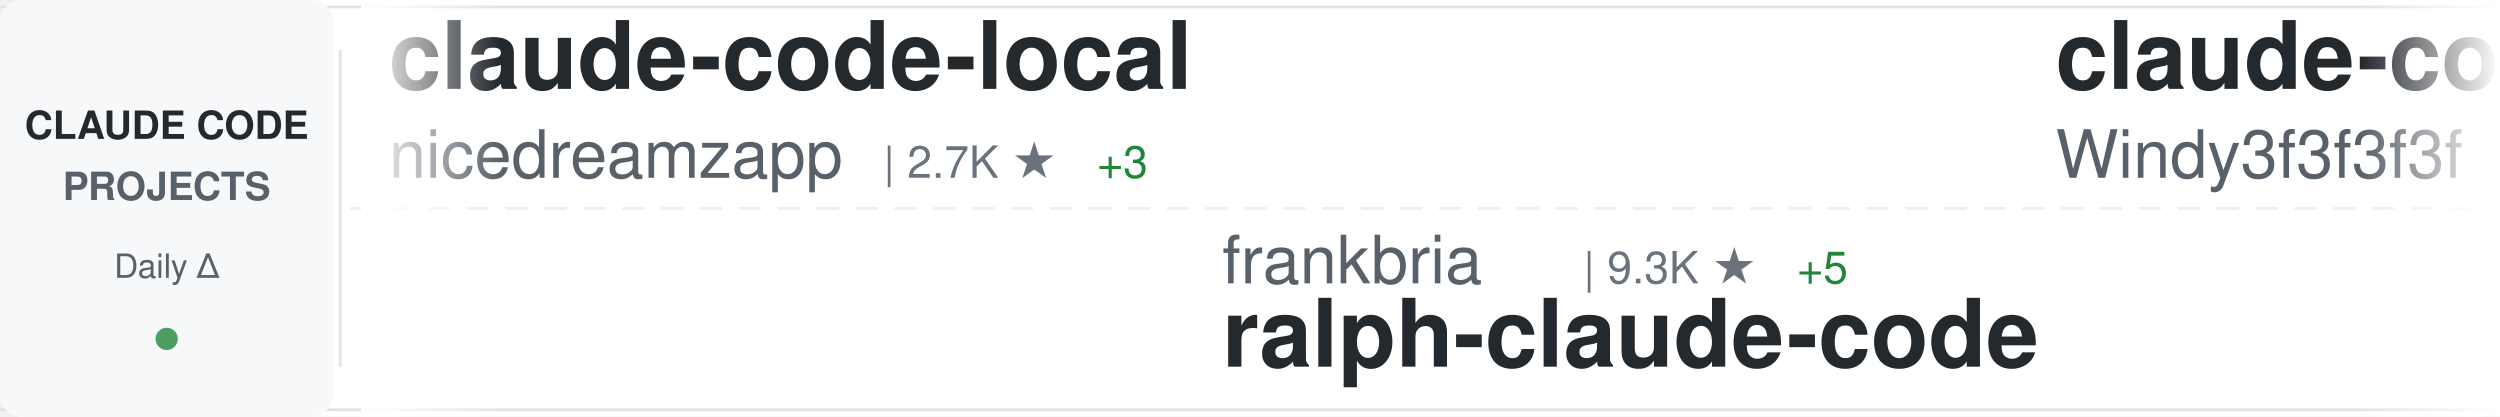
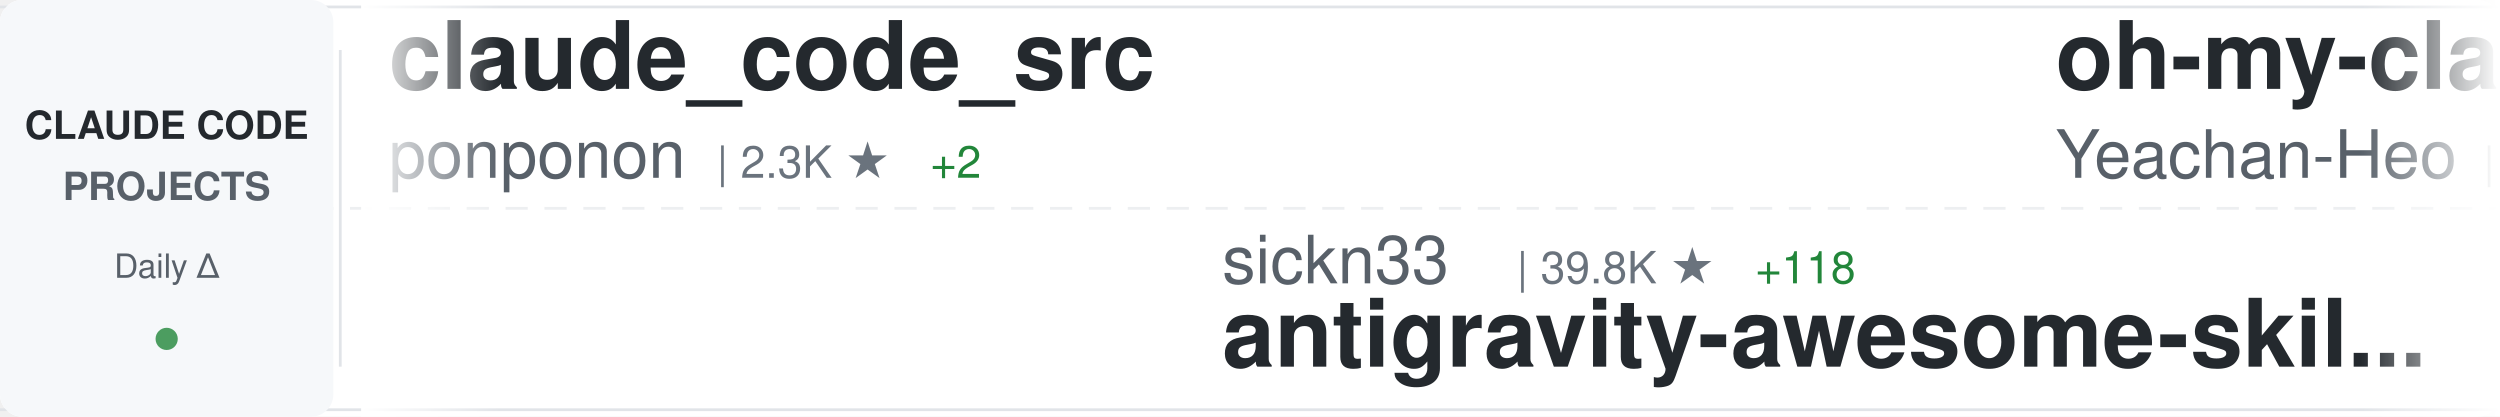
<svg xmlns="http://www.w3.org/2000/svg" width="900" height="150">
  <defs>
    <linearGradient id="awesomeLeftFade" x1="0%" y1="0%" x2="100%" y2="0%">
      <stop offset="0%" style="stop-color:#ffffff;stop-opacity:1" />
      <stop offset="100%" style="stop-color:#ffffff;stop-opacity:0" />
    </linearGradient>
    <linearGradient id="awesomeRightFade" x1="0%" y1="0%" x2="100%" y2="0%">
      <stop offset="0%" style="stop-color:#ffffff;stop-opacity:0" />
      <stop offset="100%" style="stop-color:#ffffff;stop-opacity:1" />
    </linearGradient>
  </defs>
  <rect width="900" height="150" fill="#ffffff" rx="8" />
  <rect x="0" y="2" width="900" height="1" fill="#e1e4e8" />
  <rect x="0" y="147" width="900" height="1" fill="#e1e4e8" />
  <line x1="0" y1="75" x2="900" y2="75" stroke="#e1e4e8" stroke-width="1" stroke-dasharray="8 6" opacity="0.6" />
  <rect x="0" y="0" width="120" height="150" fill="#f6f8fa" rx="8" />
  <text x="60" y="50" font-family="-apple-system, BlinkMacSystemFont, 'Segoe UI', Helvetica, Arial, sans-serif" font-size="14" font-weight="600" fill="#24292e" text-anchor="middle">CLAUDE CODE</text>
  <text x="60" y="72" font-family="-apple-system, BlinkMacSystemFont, 'Segoe UI', Helvetica, Arial, sans-serif" font-size="14" font-weight="600" fill="#586069" text-anchor="middle">PROJECTS</text>
  <text x="60" y="100" font-family="-apple-system, BlinkMacSystemFont, 'Segoe UI', Helvetica, Arial, sans-serif" font-size="12" font-weight="500" fill="#586069" text-anchor="middle">Daily Δ</text>
  <circle cx="60" cy="122" r="4" fill="#22863a" opacity="0.8" />
  <rect x="122" y="18" width="1" height="114" fill="#e1e4e8" />
  <clipPath id="awesomeTickerClip">
    <rect x="130" y="0" width="770" height="150" />
  </clipPath>
  <g clip-path="url(#awesomeTickerClip)">
    <g id="awesomeTickerItems">
      <animateTransform attributeName="transform" attributeType="XML" type="translate" from="0 0" to="-3000 0" dur="54s" repeatCount="indefinite" />
      <g transform="translate(0, 0)">
-         <text x="140" y="32" font-family="-apple-system, BlinkMacSystemFont, 'Segoe UI', Helvetica, Arial, sans-serif" font-size="34" font-weight="600" fill="#24292e">claude-code-local</text>
-         <text x="140" y="64" font-family="-apple-system, BlinkMacSystemFont, 'Segoe UI', Helvetica, Arial, sans-serif" font-size="24" font-weight="400" fill="#586069">nicedreamzapp</text>
-         <text x="318" y="64" font-family="-apple-system, BlinkMacSystemFont, 'Segoe UI', Helvetica, Arial, sans-serif" font-size="16" font-weight="500" fill="#6a737d">| 2.7K ★</text>
-         <text x="395" y="64" font-family="-apple-system, BlinkMacSystemFont, 'Segoe UI', Helvetica, Arial, sans-serif" font-size="16" font-weight="500" fill="#22863a"> +3</text>
+         <text x="140" y="32" font-family="-apple-system, BlinkMacSystemFont, 'Segoe UI', Helvetica, Arial, sans-serif" font-size="34" font-weight="600" fill="#24292e">claude_code_src</text>
+         <text x="140" y="64" font-family="-apple-system, BlinkMacSystemFont, 'Segoe UI', Helvetica, Arial, sans-serif" font-size="24" font-weight="400" fill="#586069">ponponon</text>
+         <text x="258" y="64" font-family="-apple-system, BlinkMacSystemFont, 'Segoe UI', Helvetica, Arial, sans-serif" font-size="16" font-weight="500" fill="#6a737d">| 2.3K ★</text>
+         <text x="335" y="64" font-family="-apple-system, BlinkMacSystemFont, 'Segoe UI', Helvetica, Arial, sans-serif" font-size="16" font-weight="500" fill="#22863a"> +2</text>
      </g>
      <g transform="translate(300, 0)">
-         <text x="140" y="102" font-family="-apple-system, BlinkMacSystemFont, 'Segoe UI', Helvetica, Arial, sans-serif" font-size="24" font-weight="400" fill="#586069">frankbria</text>
-         <text x="270" y="102" font-family="-apple-system, BlinkMacSystemFont, 'Segoe UI', Helvetica, Arial, sans-serif" font-size="16" font-weight="500" fill="#6a737d">| 9.3K ★</text>
-         <text x="347" y="102" font-family="-apple-system, BlinkMacSystemFont, 'Segoe UI', Helvetica, Arial, sans-serif" font-size="16" font-weight="500" fill="#22863a"> +5</text>
-         <text x="140" y="132" font-family="-apple-system, BlinkMacSystemFont, 'Segoe UI', Helvetica, Arial, sans-serif" font-size="34" font-weight="600" fill="#24292e">ralph-claude-code</text>
+         <text x="140" y="102" font-family="-apple-system, BlinkMacSystemFont, 'Segoe UI', Helvetica, Arial, sans-serif" font-size="24" font-weight="400" fill="#586069">sickn33</text>
+         <text x="246" y="102" font-family="-apple-system, BlinkMacSystemFont, 'Segoe UI', Helvetica, Arial, sans-serif" font-size="16" font-weight="500" fill="#6a737d">| 39.8K ★</text>
+         <text x="332" y="102" font-family="-apple-system, BlinkMacSystemFont, 'Segoe UI', Helvetica, Arial, sans-serif" font-size="16" font-weight="500" fill="#22863a"> +118</text>
+         <text x="140" y="132" font-family="-apple-system, BlinkMacSystemFont, 'Segoe UI', Helvetica, Arial, sans-serif" font-size="34" font-weight="600" fill="#24292e">antigravity-awesome-skil...</text>
      </g>
      <g transform="translate(600, 0)">
-         <text x="140" y="32" font-family="-apple-system, BlinkMacSystemFont, 'Segoe UI', Helvetica, Arial, sans-serif" font-size="34" font-weight="600" fill="#24292e">claude-code-from-scratch</text>
-         <text x="140" y="64" font-family="-apple-system, BlinkMacSystemFont, 'Segoe UI', Helvetica, Arial, sans-serif" font-size="24" font-weight="400" fill="#586069">Windy3f3f3f3f</text>
-         <text x="318" y="64" font-family="-apple-system, BlinkMacSystemFont, 'Segoe UI', Helvetica, Arial, sans-serif" font-size="16" font-weight="500" fill="#6a737d">| 1.4K ★</text>
-         <text x="395" y="64" font-family="-apple-system, BlinkMacSystemFont, 'Segoe UI', Helvetica, Arial, sans-serif" font-size="16" font-weight="500" fill="#22863a"> +11</text>
+         <text x="140" y="32" font-family="-apple-system, BlinkMacSystemFont, 'Segoe UI', Helvetica, Arial, sans-serif" font-size="34" font-weight="600" fill="#24292e">oh-my-claudecode</text>
+         <text x="140" y="64" font-family="-apple-system, BlinkMacSystemFont, 'Segoe UI', Helvetica, Arial, sans-serif" font-size="24" font-weight="400" fill="#586069">Yeachan-Heo</text>
+         <text x="294" y="64" font-family="-apple-system, BlinkMacSystemFont, 'Segoe UI', Helvetica, Arial, sans-serif" font-size="16" font-weight="500" fill="#6a737d">| 35.8K ★</text>
+         <text x="380" y="64" font-family="-apple-system, BlinkMacSystemFont, 'Segoe UI', Helvetica, Arial, sans-serif" font-size="16" font-weight="500" fill="#22863a"> +71</text>
      </g>
      <g transform="translate(900, 0)">
-         <text x="140" y="102" font-family="-apple-system, BlinkMacSystemFont, 'Segoe UI', Helvetica, Arial, sans-serif" font-size="24" font-weight="400" fill="#586069">pedrohcgs</text>
-         <text x="270" y="102" font-family="-apple-system, BlinkMacSystemFont, 'Segoe UI', Helvetica, Arial, sans-serif" font-size="16" font-weight="500" fill="#6a737d">| 1.2K ★</text>
-         <text x="347" y="102" font-family="-apple-system, BlinkMacSystemFont, 'Segoe UI', Helvetica, Arial, sans-serif" font-size="16" font-weight="500" fill="#22863a"> +5</text>
-         <text x="140" y="132" font-family="-apple-system, BlinkMacSystemFont, 'Segoe UI', Helvetica, Arial, sans-serif" font-size="34" font-weight="600" fill="#24292e">claude-code-my-workflow</text>
+         <text x="140" y="102" font-family="-apple-system, BlinkMacSystemFont, 'Segoe UI', Helvetica, Arial, sans-serif" font-size="24" font-weight="400" fill="#586069">nicedreamzapp</text>
+         <text x="318" y="102" font-family="-apple-system, BlinkMacSystemFont, 'Segoe UI', Helvetica, Arial, sans-serif" font-size="16" font-weight="500" fill="#6a737d">| 2.7K ★</text>
+         <text x="395" y="102" font-family="-apple-system, BlinkMacSystemFont, 'Segoe UI', Helvetica, Arial, sans-serif" font-size="16" font-weight="500" fill="#22863a"> +3</text>
+         <text x="140" y="132" font-family="-apple-system, BlinkMacSystemFont, 'Segoe UI', Helvetica, Arial, sans-serif" font-size="34" font-weight="600" fill="#24292e">claude-code-local</text>
      </g>
      <g transform="translate(1200, 0)">
+         <text x="140" y="32" font-family="-apple-system, BlinkMacSystemFont, 'Segoe UI', Helvetica, Arial, sans-serif" font-size="34" font-weight="600" fill="#24292e">claude-code-base-action</text>
+         <text x="140" y="64" font-family="-apple-system, BlinkMacSystemFont, 'Segoe UI', Helvetica, Arial, sans-serif" font-size="24" font-weight="400" fill="#586069">anthropics</text>
+         <text x="282" y="64" font-family="-apple-system, BlinkMacSystemFont, 'Segoe UI', Helvetica, Arial, sans-serif" font-size="16" font-weight="500" fill="#6a737d">| 863 ★</text>
+       </g>
+       <g transform="translate(1500, 0)">
+         <text x="140" y="102" font-family="-apple-system, BlinkMacSystemFont, 'Segoe UI', Helvetica, Arial, sans-serif" font-size="24" font-weight="400" fill="#586069">rohitg00</text>
+         <text x="258" y="102" font-family="-apple-system, BlinkMacSystemFont, 'Segoe UI', Helvetica, Arial, sans-serif" font-size="16" font-weight="500" fill="#6a737d">| 2.0K ★</text>
+         <text x="335" y="102" font-family="-apple-system, BlinkMacSystemFont, 'Segoe UI', Helvetica, Arial, sans-serif" font-size="16" font-weight="500" fill="#22863a"> +20</text>
+         <text x="140" y="132" font-family="-apple-system, BlinkMacSystemFont, 'Segoe UI', Helvetica, Arial, sans-serif" font-size="34" font-weight="600" fill="#24292e">awesome-claude-code-tool...</text>
+       </g>
+       <g transform="translate(1800, 0)">
        <text x="140" y="32" font-family="-apple-system, BlinkMacSystemFont, 'Segoe UI', Helvetica, Arial, sans-serif" font-size="34" font-weight="600" fill="#24292e">Auto-claude-code-researc...</text>
        <text x="140" y="64" font-family="-apple-system, BlinkMacSystemFont, 'Segoe UI', Helvetica, Arial, sans-serif" font-size="24" font-weight="400" fill="#586069">wanshuiyin</text>
        <text x="282" y="64" font-family="-apple-system, BlinkMacSystemFont, 'Segoe UI', Helvetica, Arial, sans-serif" font-size="16" font-weight="500" fill="#6a737d">| 11.5K ★</text>
-         <text x="368" y="64" font-family="-apple-system, BlinkMacSystemFont, 'Segoe UI', Helvetica, Arial, sans-serif" font-size="16" font-weight="500" fill="#22863a"> +73</text>
-       </g>
-       <g transform="translate(1500, 0)">
-         <text x="140" y="102" font-family="-apple-system, BlinkMacSystemFont, 'Segoe UI', Helvetica, Arial, sans-serif" font-size="24" font-weight="400" fill="#586069">Donchitos</text>
-         <text x="270" y="102" font-family="-apple-system, BlinkMacSystemFont, 'Segoe UI', Helvetica, Arial, sans-serif" font-size="16" font-weight="500" fill="#6a737d">| 20.9K ★</text>
-         <text x="356" y="102" font-family="-apple-system, BlinkMacSystemFont, 'Segoe UI', Helvetica, Arial, sans-serif" font-size="16" font-weight="500" fill="#22863a"> +107</text>
-         <text x="140" y="132" font-family="-apple-system, BlinkMacSystemFont, 'Segoe UI', Helvetica, Arial, sans-serif" font-size="34" font-weight="600" fill="#24292e">Claude-Code-Game-Studios</text>
-       </g>
-       <g transform="translate(1800, 0)">
-         <text x="140" y="32" font-family="-apple-system, BlinkMacSystemFont, 'Segoe UI', Helvetica, Arial, sans-serif" font-size="34" font-weight="600" fill="#24292e">ECC</text>
-         <text x="140" y="64" font-family="-apple-system, BlinkMacSystemFont, 'Segoe UI', Helvetica, Arial, sans-serif" font-size="24" font-weight="400" fill="#586069">affaan-m</text>
-         <text x="258" y="64" font-family="-apple-system, BlinkMacSystemFont, 'Segoe UI', Helvetica, Arial, sans-serif" font-size="16" font-weight="500" fill="#6a737d">| 208.0K ★</text>
-         <text x="353" y="64" font-family="-apple-system, BlinkMacSystemFont, 'Segoe UI', Helvetica, Arial, sans-serif" font-size="16" font-weight="500" fill="#22863a"> +1.3K</text>
+         <text x="368" y="64" font-family="-apple-system, BlinkMacSystemFont, 'Segoe UI', Helvetica, Arial, sans-serif" font-size="16" font-weight="500" fill="#22863a"> +77</text>
      </g>
      <g transform="translate(2100, 0)">
-         <text x="140" y="102" font-family="-apple-system, BlinkMacSystemFont, 'Segoe UI', Helvetica, Arial, sans-serif" font-size="24" font-weight="400" fill="#586069">ChinaSiro</text>
-         <text x="270" y="102" font-family="-apple-system, BlinkMacSystemFont, 'Segoe UI', Helvetica, Arial, sans-serif" font-size="16" font-weight="500" fill="#6a737d">| 9.3K ★</text>
-         <text x="347" y="102" font-family="-apple-system, BlinkMacSystemFont, 'Segoe UI', Helvetica, Arial, sans-serif" font-size="16" font-weight="500" fill="#22863a"> +13</text>
-         <text x="140" y="132" font-family="-apple-system, BlinkMacSystemFont, 'Segoe UI', Helvetica, Arial, sans-serif" font-size="34" font-weight="600" fill="#24292e">claude-code-sourcemap</text>
+         <text x="140" y="102" font-family="-apple-system, BlinkMacSystemFont, 'Segoe UI', Helvetica, Arial, sans-serif" font-size="24" font-weight="400" fill="#586069">huangserva</text>
+         <text x="282" y="102" font-family="-apple-system, BlinkMacSystemFont, 'Segoe UI', Helvetica, Arial, sans-serif" font-size="16" font-weight="500" fill="#6a737d">| 597 ★</text>
+         <text x="140" y="132" font-family="-apple-system, BlinkMacSystemFont, 'Segoe UI', Helvetica, Arial, sans-serif" font-size="34" font-weight="600" fill="#24292e">claude-code-cli</text>
      </g>
      <g transform="translate(2400, 0)">
-         <text x="140" y="32" font-family="-apple-system, BlinkMacSystemFont, 'Segoe UI', Helvetica, Arial, sans-serif" font-size="34" font-weight="600" fill="#24292e">awesome-claude-code-suba...</text>
-         <text x="140" y="64" font-family="-apple-system, BlinkMacSystemFont, 'Segoe UI', Helvetica, Arial, sans-serif" font-size="24" font-weight="400" fill="#586069">VoltAgent</text>
-         <text x="270" y="64" font-family="-apple-system, BlinkMacSystemFont, 'Segoe UI', Helvetica, Arial, sans-serif" font-size="16" font-weight="500" fill="#6a737d">| 21.2K ★</text>
-         <text x="356" y="64" font-family="-apple-system, BlinkMacSystemFont, 'Segoe UI', Helvetica, Arial, sans-serif" font-size="16" font-weight="500" fill="#22863a"> +57</text>
+         <text x="140" y="32" font-family="-apple-system, BlinkMacSystemFont, 'Segoe UI', Helvetica, Arial, sans-serif" font-size="34" font-weight="600" fill="#24292e">claude-code-source</text>
+         <text x="140" y="64" font-family="-apple-system, BlinkMacSystemFont, 'Segoe UI', Helvetica, Arial, sans-serif" font-size="24" font-weight="400" fill="#586069">JrCx7scC</text>
+         <text x="258" y="64" font-family="-apple-system, BlinkMacSystemFont, 'Segoe UI', Helvetica, Arial, sans-serif" font-size="16" font-weight="500" fill="#6a737d">| 370 ★</text>
      </g>
      <g transform="translate(2700, 0)">
-         <text x="140" y="102" font-family="-apple-system, BlinkMacSystemFont, 'Segoe UI', Helvetica, Arial, sans-serif" font-size="24" font-weight="400" fill="#586069">zebbern</text>
-         <text x="246" y="102" font-family="-apple-system, BlinkMacSystemFont, 'Segoe UI', Helvetica, Arial, sans-serif" font-size="16" font-weight="500" fill="#6a737d">| 4.2K ★</text>
-         <text x="323" y="102" font-family="-apple-system, BlinkMacSystemFont, 'Segoe UI', Helvetica, Arial, sans-serif" font-size="16" font-weight="500" fill="#22863a"> +3</text>
-         <text x="140" y="132" font-family="-apple-system, BlinkMacSystemFont, 'Segoe UI', Helvetica, Arial, sans-serif" font-size="34" font-weight="600" fill="#24292e">claude-code-guide</text>
+         <text x="140" y="102" font-family="-apple-system, BlinkMacSystemFont, 'Segoe UI', Helvetica, Arial, sans-serif" font-size="24" font-weight="400" fill="#586069">lorryjovens-hub</text>
+         <text x="342" y="102" font-family="-apple-system, BlinkMacSystemFont, 'Segoe UI', Helvetica, Arial, sans-serif" font-size="16" font-weight="500" fill="#6a737d">| 1.6K ★</text>
+         <text x="419" y="102" font-family="-apple-system, BlinkMacSystemFont, 'Segoe UI', Helvetica, Arial, sans-serif" font-size="16" font-weight="500" fill="#22863a"> +4</text>
+         <text x="140" y="132" font-family="-apple-system, BlinkMacSystemFont, 'Segoe UI', Helvetica, Arial, sans-serif" font-size="34" font-weight="600" fill="#24292e">claude-code-rust</text>
      </g>
      <g transform="translate(3000, 0)">
-         <text x="140" y="32" font-family="-apple-system, BlinkMacSystemFont, 'Segoe UI', Helvetica, Arial, sans-serif" font-size="34" font-weight="600" fill="#24292e">claude-code-local</text>
-         <text x="140" y="64" font-family="-apple-system, BlinkMacSystemFont, 'Segoe UI', Helvetica, Arial, sans-serif" font-size="24" font-weight="400" fill="#586069">nicedreamzapp</text>
-         <text x="318" y="64" font-family="-apple-system, BlinkMacSystemFont, 'Segoe UI', Helvetica, Arial, sans-serif" font-size="16" font-weight="500" fill="#6a737d">| 2.7K ★</text>
-         <text x="395" y="64" font-family="-apple-system, BlinkMacSystemFont, 'Segoe UI', Helvetica, Arial, sans-serif" font-size="16" font-weight="500" fill="#22863a"> +3</text>
+         <text x="140" y="32" font-family="-apple-system, BlinkMacSystemFont, 'Segoe UI', Helvetica, Arial, sans-serif" font-size="34" font-weight="600" fill="#24292e">claude_code_src</text>
+         <text x="140" y="64" font-family="-apple-system, BlinkMacSystemFont, 'Segoe UI', Helvetica, Arial, sans-serif" font-size="24" font-weight="400" fill="#586069">ponponon</text>
+         <text x="258" y="64" font-family="-apple-system, BlinkMacSystemFont, 'Segoe UI', Helvetica, Arial, sans-serif" font-size="16" font-weight="500" fill="#6a737d">| 2.3K ★</text>
+         <text x="335" y="64" font-family="-apple-system, BlinkMacSystemFont, 'Segoe UI', Helvetica, Arial, sans-serif" font-size="16" font-weight="500" fill="#22863a"> +2</text>
      </g>
      <g transform="translate(3300, 0)">
-         <text x="140" y="102" font-family="-apple-system, BlinkMacSystemFont, 'Segoe UI', Helvetica, Arial, sans-serif" font-size="24" font-weight="400" fill="#586069">frankbria</text>
-         <text x="270" y="102" font-family="-apple-system, BlinkMacSystemFont, 'Segoe UI', Helvetica, Arial, sans-serif" font-size="16" font-weight="500" fill="#6a737d">| 9.3K ★</text>
-         <text x="347" y="102" font-family="-apple-system, BlinkMacSystemFont, 'Segoe UI', Helvetica, Arial, sans-serif" font-size="16" font-weight="500" fill="#22863a"> +5</text>
-         <text x="140" y="132" font-family="-apple-system, BlinkMacSystemFont, 'Segoe UI', Helvetica, Arial, sans-serif" font-size="34" font-weight="600" fill="#24292e">ralph-claude-code</text>
+         <text x="140" y="102" font-family="-apple-system, BlinkMacSystemFont, 'Segoe UI', Helvetica, Arial, sans-serif" font-size="24" font-weight="400" fill="#586069">sickn33</text>
+         <text x="246" y="102" font-family="-apple-system, BlinkMacSystemFont, 'Segoe UI', Helvetica, Arial, sans-serif" font-size="16" font-weight="500" fill="#6a737d">| 39.8K ★</text>
+         <text x="332" y="102" font-family="-apple-system, BlinkMacSystemFont, 'Segoe UI', Helvetica, Arial, sans-serif" font-size="16" font-weight="500" fill="#22863a"> +118</text>
+         <text x="140" y="132" font-family="-apple-system, BlinkMacSystemFont, 'Segoe UI', Helvetica, Arial, sans-serif" font-size="34" font-weight="600" fill="#24292e">antigravity-awesome-skil...</text>
      </g>
      <g transform="translate(3600, 0)">
-         <text x="140" y="32" font-family="-apple-system, BlinkMacSystemFont, 'Segoe UI', Helvetica, Arial, sans-serif" font-size="34" font-weight="600" fill="#24292e">claude-code-from-scratch</text>
-         <text x="140" y="64" font-family="-apple-system, BlinkMacSystemFont, 'Segoe UI', Helvetica, Arial, sans-serif" font-size="24" font-weight="400" fill="#586069">Windy3f3f3f3f</text>
-         <text x="318" y="64" font-family="-apple-system, BlinkMacSystemFont, 'Segoe UI', Helvetica, Arial, sans-serif" font-size="16" font-weight="500" fill="#6a737d">| 1.4K ★</text>
-         <text x="395" y="64" font-family="-apple-system, BlinkMacSystemFont, 'Segoe UI', Helvetica, Arial, sans-serif" font-size="16" font-weight="500" fill="#22863a"> +11</text>
+         <text x="140" y="32" font-family="-apple-system, BlinkMacSystemFont, 'Segoe UI', Helvetica, Arial, sans-serif" font-size="34" font-weight="600" fill="#24292e">oh-my-claudecode</text>
+         <text x="140" y="64" font-family="-apple-system, BlinkMacSystemFont, 'Segoe UI', Helvetica, Arial, sans-serif" font-size="24" font-weight="400" fill="#586069">Yeachan-Heo</text>
+         <text x="294" y="64" font-family="-apple-system, BlinkMacSystemFont, 'Segoe UI', Helvetica, Arial, sans-serif" font-size="16" font-weight="500" fill="#6a737d">| 35.8K ★</text>
+         <text x="380" y="64" font-family="-apple-system, BlinkMacSystemFont, 'Segoe UI', Helvetica, Arial, sans-serif" font-size="16" font-weight="500" fill="#22863a"> +71</text>
      </g>
      <g transform="translate(3900, 0)">
-         <text x="140" y="102" font-family="-apple-system, BlinkMacSystemFont, 'Segoe UI', Helvetica, Arial, sans-serif" font-size="24" font-weight="400" fill="#586069">pedrohcgs</text>
-         <text x="270" y="102" font-family="-apple-system, BlinkMacSystemFont, 'Segoe UI', Helvetica, Arial, sans-serif" font-size="16" font-weight="500" fill="#6a737d">| 1.2K ★</text>
-         <text x="347" y="102" font-family="-apple-system, BlinkMacSystemFont, 'Segoe UI', Helvetica, Arial, sans-serif" font-size="16" font-weight="500" fill="#22863a"> +5</text>
-         <text x="140" y="132" font-family="-apple-system, BlinkMacSystemFont, 'Segoe UI', Helvetica, Arial, sans-serif" font-size="34" font-weight="600" fill="#24292e">claude-code-my-workflow</text>
+         <text x="140" y="102" font-family="-apple-system, BlinkMacSystemFont, 'Segoe UI', Helvetica, Arial, sans-serif" font-size="24" font-weight="400" fill="#586069">nicedreamzapp</text>
+         <text x="318" y="102" font-family="-apple-system, BlinkMacSystemFont, 'Segoe UI', Helvetica, Arial, sans-serif" font-size="16" font-weight="500" fill="#6a737d">| 2.7K ★</text>
+         <text x="395" y="102" font-family="-apple-system, BlinkMacSystemFont, 'Segoe UI', Helvetica, Arial, sans-serif" font-size="16" font-weight="500" fill="#22863a"> +3</text>
+         <text x="140" y="132" font-family="-apple-system, BlinkMacSystemFont, 'Segoe UI', Helvetica, Arial, sans-serif" font-size="34" font-weight="600" fill="#24292e">claude-code-local</text>
      </g>
    </g>
  </g>
  <rect x="130" y="0" width="50" height="150" fill="url(#awesomeLeftFade)" />
  <rect x="850" y="0" width="50" height="150" fill="url(#awesomeRightFade)" />
</svg>
